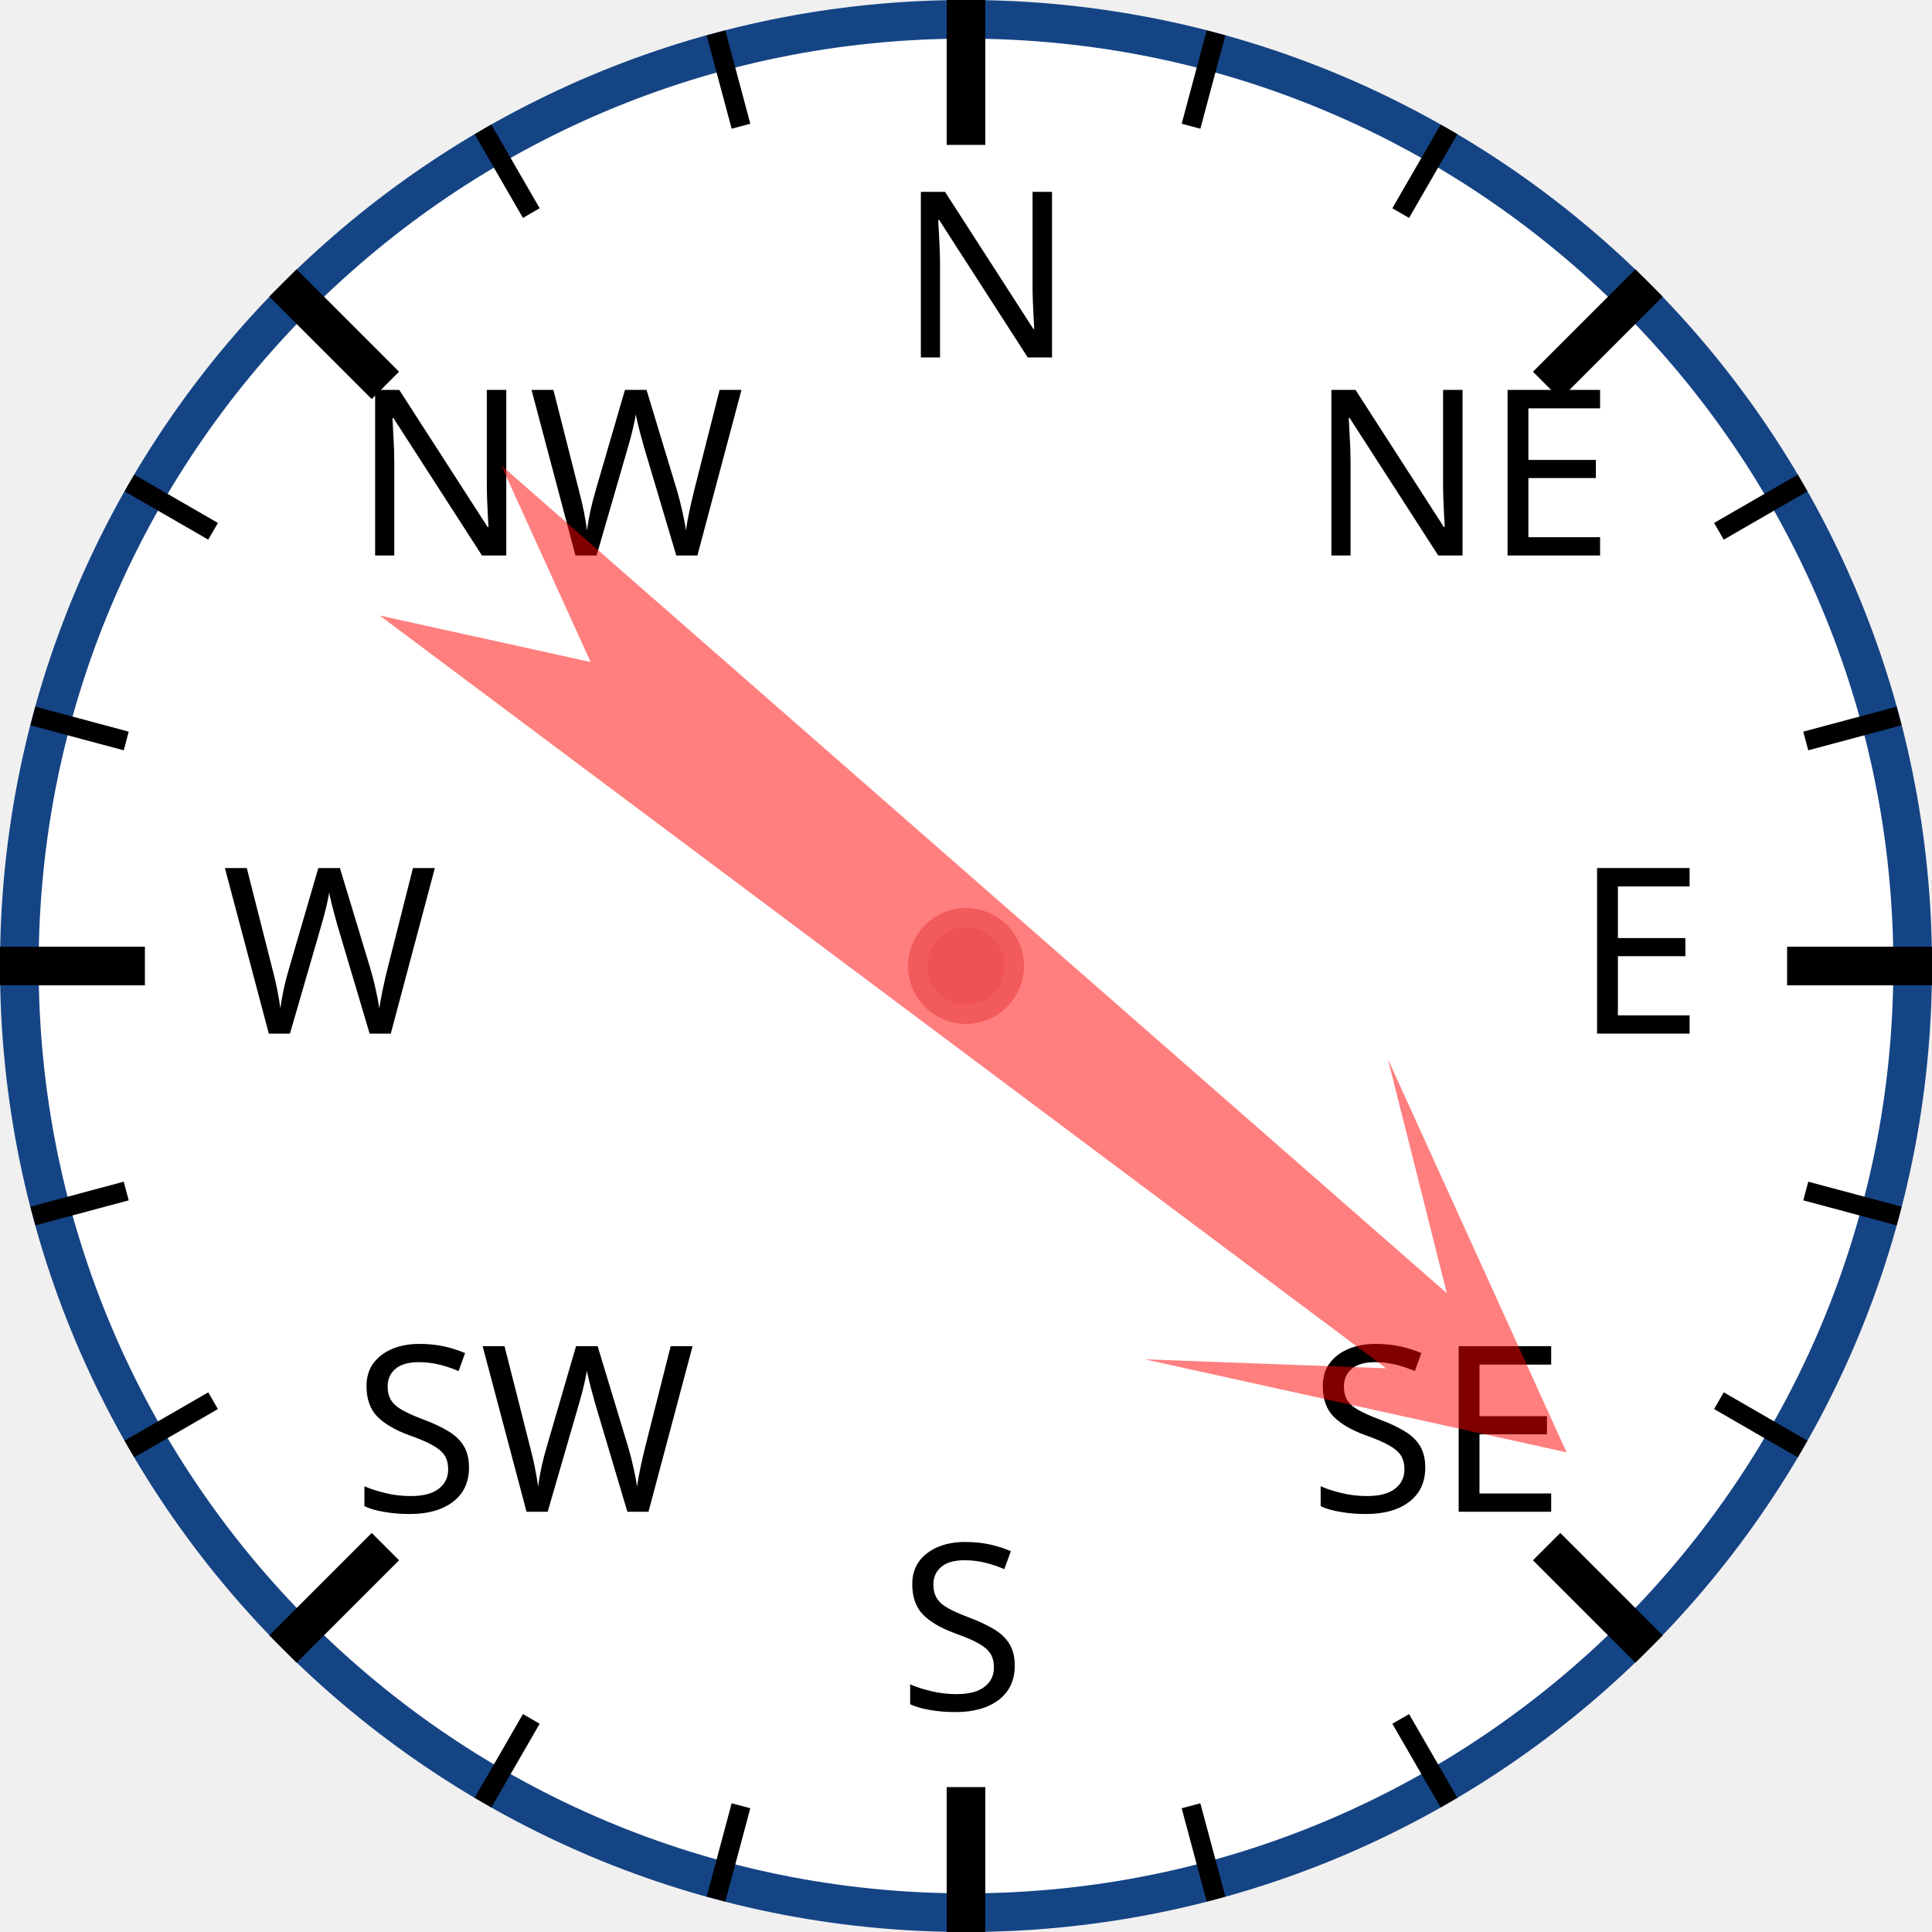
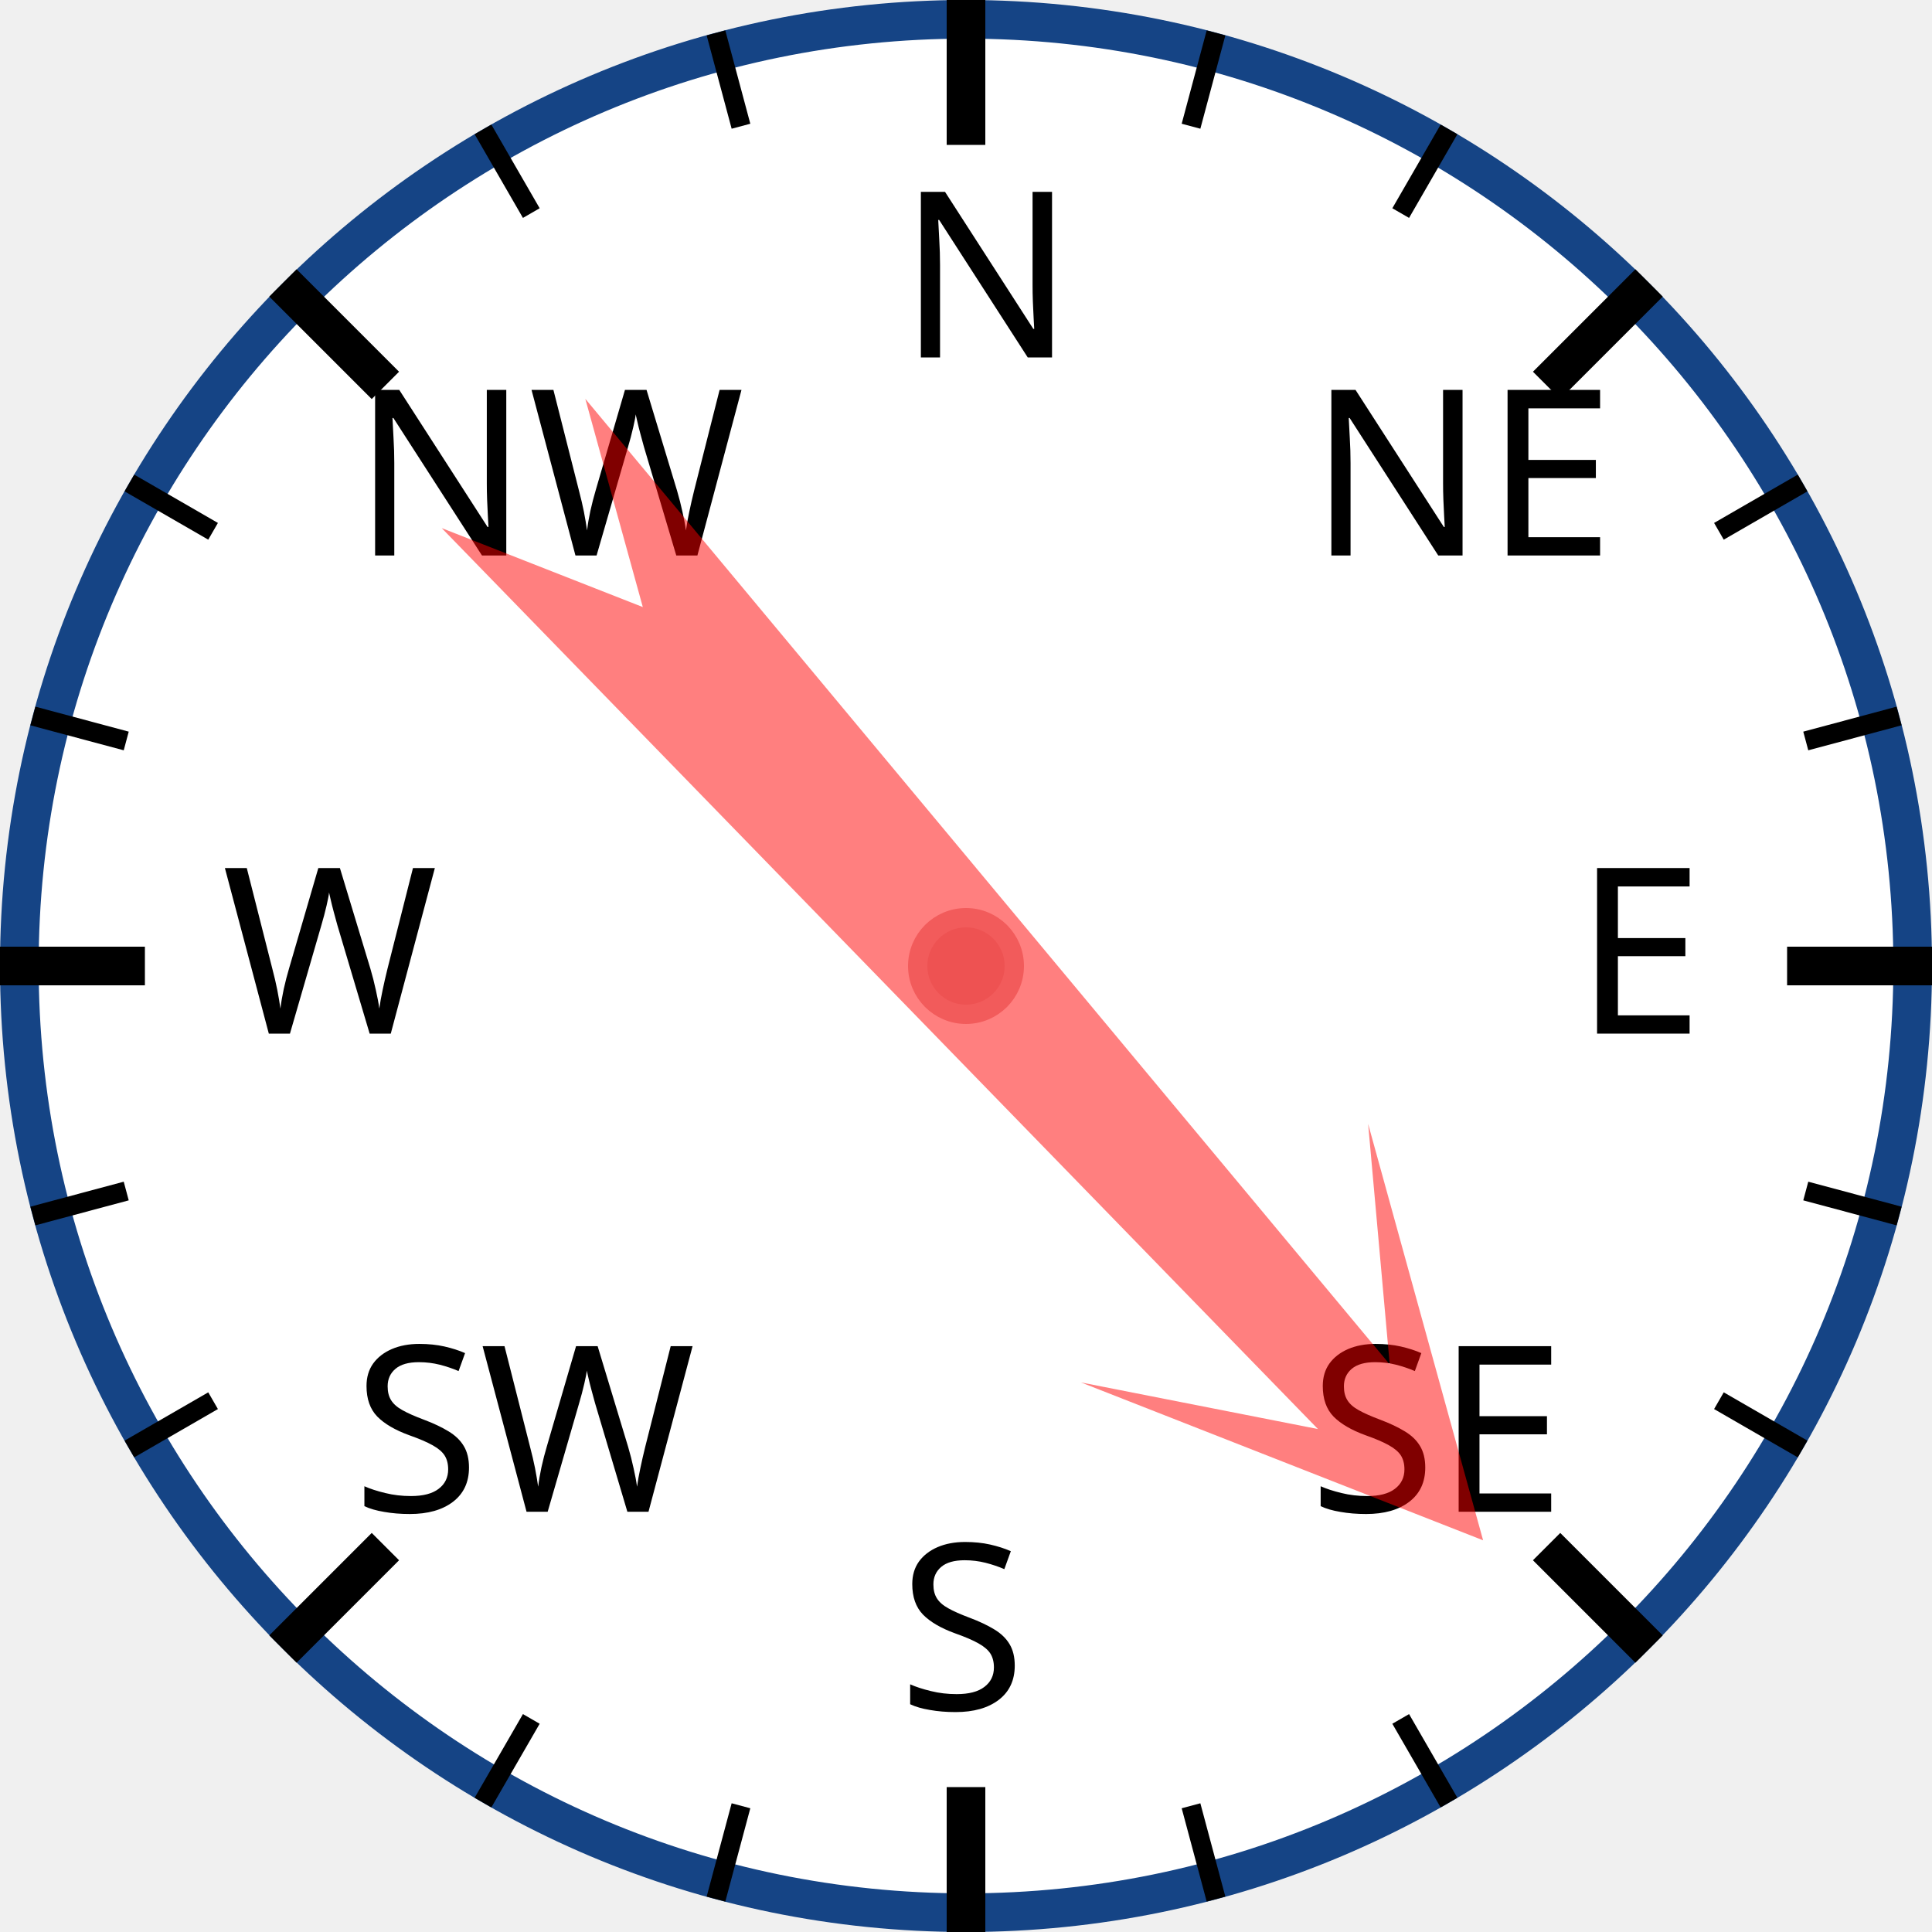
<svg xmlns="http://www.w3.org/2000/svg" width="120px" height="120px" viewBox="0 0 200 200">
  <circle cx="100" cy="100" r="98" style="fill: white; stroke: #154485; stroke-width: 4;" />
  <text x="93.0" y="37.0" style="font-family: sans-serif; font-size: 18pt;">N</text>
  <line x1="100.0" y1="0.0" x2="100.0" y2="15.0" style="stroke: black; stroke-width: 4;" />
  <line x1="74.118" y1="3.407" x2="76.706" y2="13.067" style="stroke: black; stroke-width: 2;" />
  <line x1="50" y1="13.397" x2="55" y2="22.058" style="stroke: black; stroke-width: 2;" />
  <text x="36.503" y="57.503" style="font-family: sans-serif; font-size: 18pt;">NW</text>
  <line x1="29.289" y1="29.289" x2="39.896" y2="39.896" style="stroke: black; stroke-width: 4;" />
  <line x1="13.397" y1="50" x2="22.058" y2="55" style="stroke: black; stroke-width: 2;" />
  <line x1="3.407" y1="74.118" x2="13.067" y2="76.706" style="stroke: black; stroke-width: 2;" />
  <text x="23.0" y="107.0" style="font-family: sans-serif; font-size: 18pt;">W</text>
  <line x1="0.0" y1="100.0" x2="15.0" y2="100.0" style="stroke: black; stroke-width: 4;" />
  <line x1="3.407" y1="125.882" x2="13.067" y2="123.294" style="stroke: black; stroke-width: 2;" />
  <line x1="13.397" y1="150" x2="22.058" y2="145" style="stroke: black; stroke-width: 2;" />
  <text x="36.503" y="156.497" style="font-family: sans-serif; font-size: 18pt;">SW</text>
  <line x1="29.289" y1="170.711" x2="39.896" y2="160.104" style="stroke: black; stroke-width: 4;" />
  <line x1="50" y1="186.603" x2="55" y2="177.942" style="stroke: black; stroke-width: 2;" />
  <line x1="74.118" y1="196.593" x2="76.706" y2="186.933" style="stroke: black; stroke-width: 2;" />
  <text x="93" y="177.0" style="font-family: sans-serif; font-size: 18pt;">S</text>
  <line x1="100" y1="200.0" x2="100" y2="185.0" style="stroke: black; stroke-width: 4;" />
  <line x1="125.882" y1="196.593" x2="123.294" y2="186.933" style="stroke: black; stroke-width: 2;" />
  <line x1="150.0" y1="186.603" x2="145.0" y2="177.942" style="stroke: black; stroke-width: 2;" />
  <text x="135.497" y="156.497" style="font-family: sans-serif; font-size: 18pt;">SE</text>
  <line x1="170.711" y1="170.711" x2="160.104" y2="160.104" style="stroke: black; stroke-width: 4;" />
  <line x1="186.603" y1="150" x2="177.942" y2="145" style="stroke: black; stroke-width: 2;" />
  <line x1="196.593" y1="125.882" x2="186.933" y2="123.294" style="stroke: black; stroke-width: 2;" />
  <text x="163.0" y="107" style="font-family: sans-serif; font-size: 18pt;">E</text>
  <line x1="200.0" y1="100" x2="185.0" y2="100" style="stroke: black; stroke-width: 4;" />
  <line x1="196.593" y1="74.118" x2="186.933" y2="76.706" style="stroke: black; stroke-width: 2;" />
  <line x1="186.603" y1="50" x2="177.942" y2="55" style="stroke: black; stroke-width: 2;" />
  <text x="135.497" y="57.503" style="font-family: sans-serif; font-size: 18pt;">NE</text>
  <line x1="170.711" y1="29.289" x2="160.104" y2="39.896" style="stroke: black; stroke-width: 4;" />
  <line x1="150" y1="13.397" x2="145" y2="22.058" style="stroke: black; stroke-width: 2;" />
  <line x1="125.882" y1="3.407" x2="123.294" y2="13.067" style="stroke: black; stroke-width: 2;" />
-   <polygon points="100 20 120 60 105 40 110 170 100 150 90 170 95 40 80 60" style="fill: red; fill-opacity: 0.5;" transform="rotate(129,100,100)" />
+   <polygon points="100 20 120 60 105 40 110 170 100 150 90 170 95 40 80 60" style="fill: red; fill-opacity: 0.5;" transform="rotate(138,100,100)" />
  <circle cx="100" cy="100" r="5" style="fill: #EE5252; stroke: #F25B5B; stroke-width: 2;" />
</svg>
